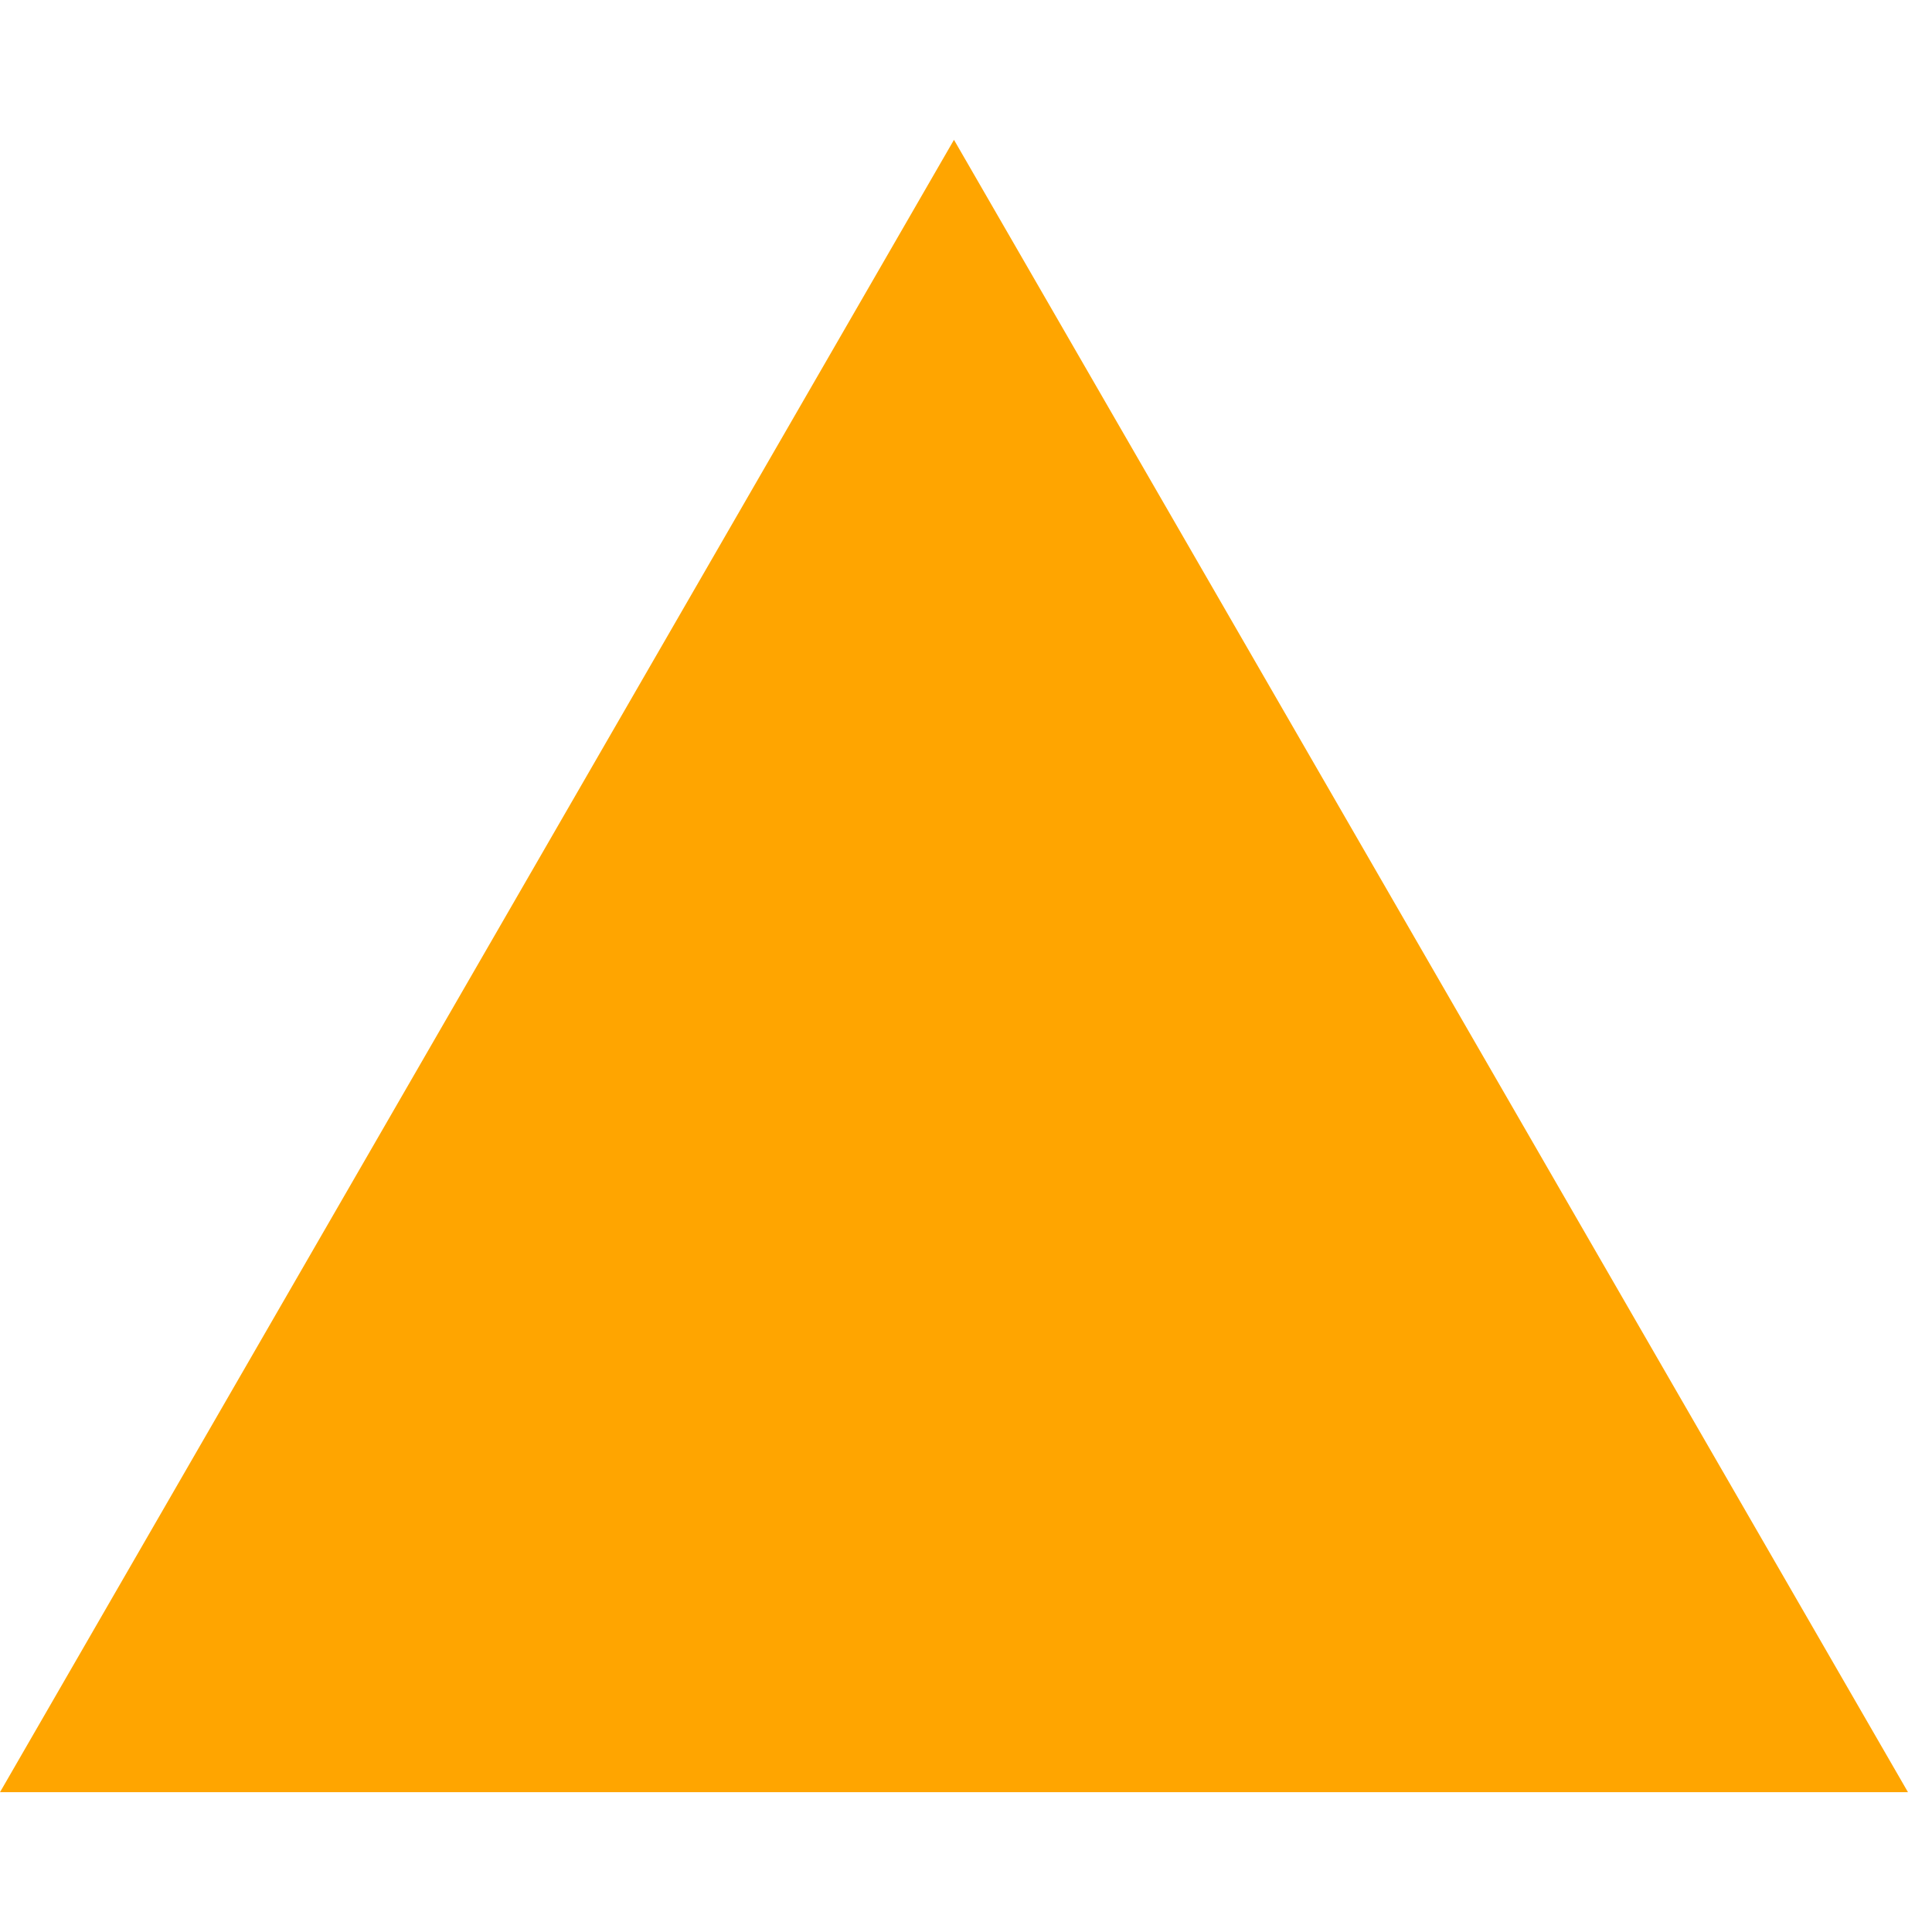
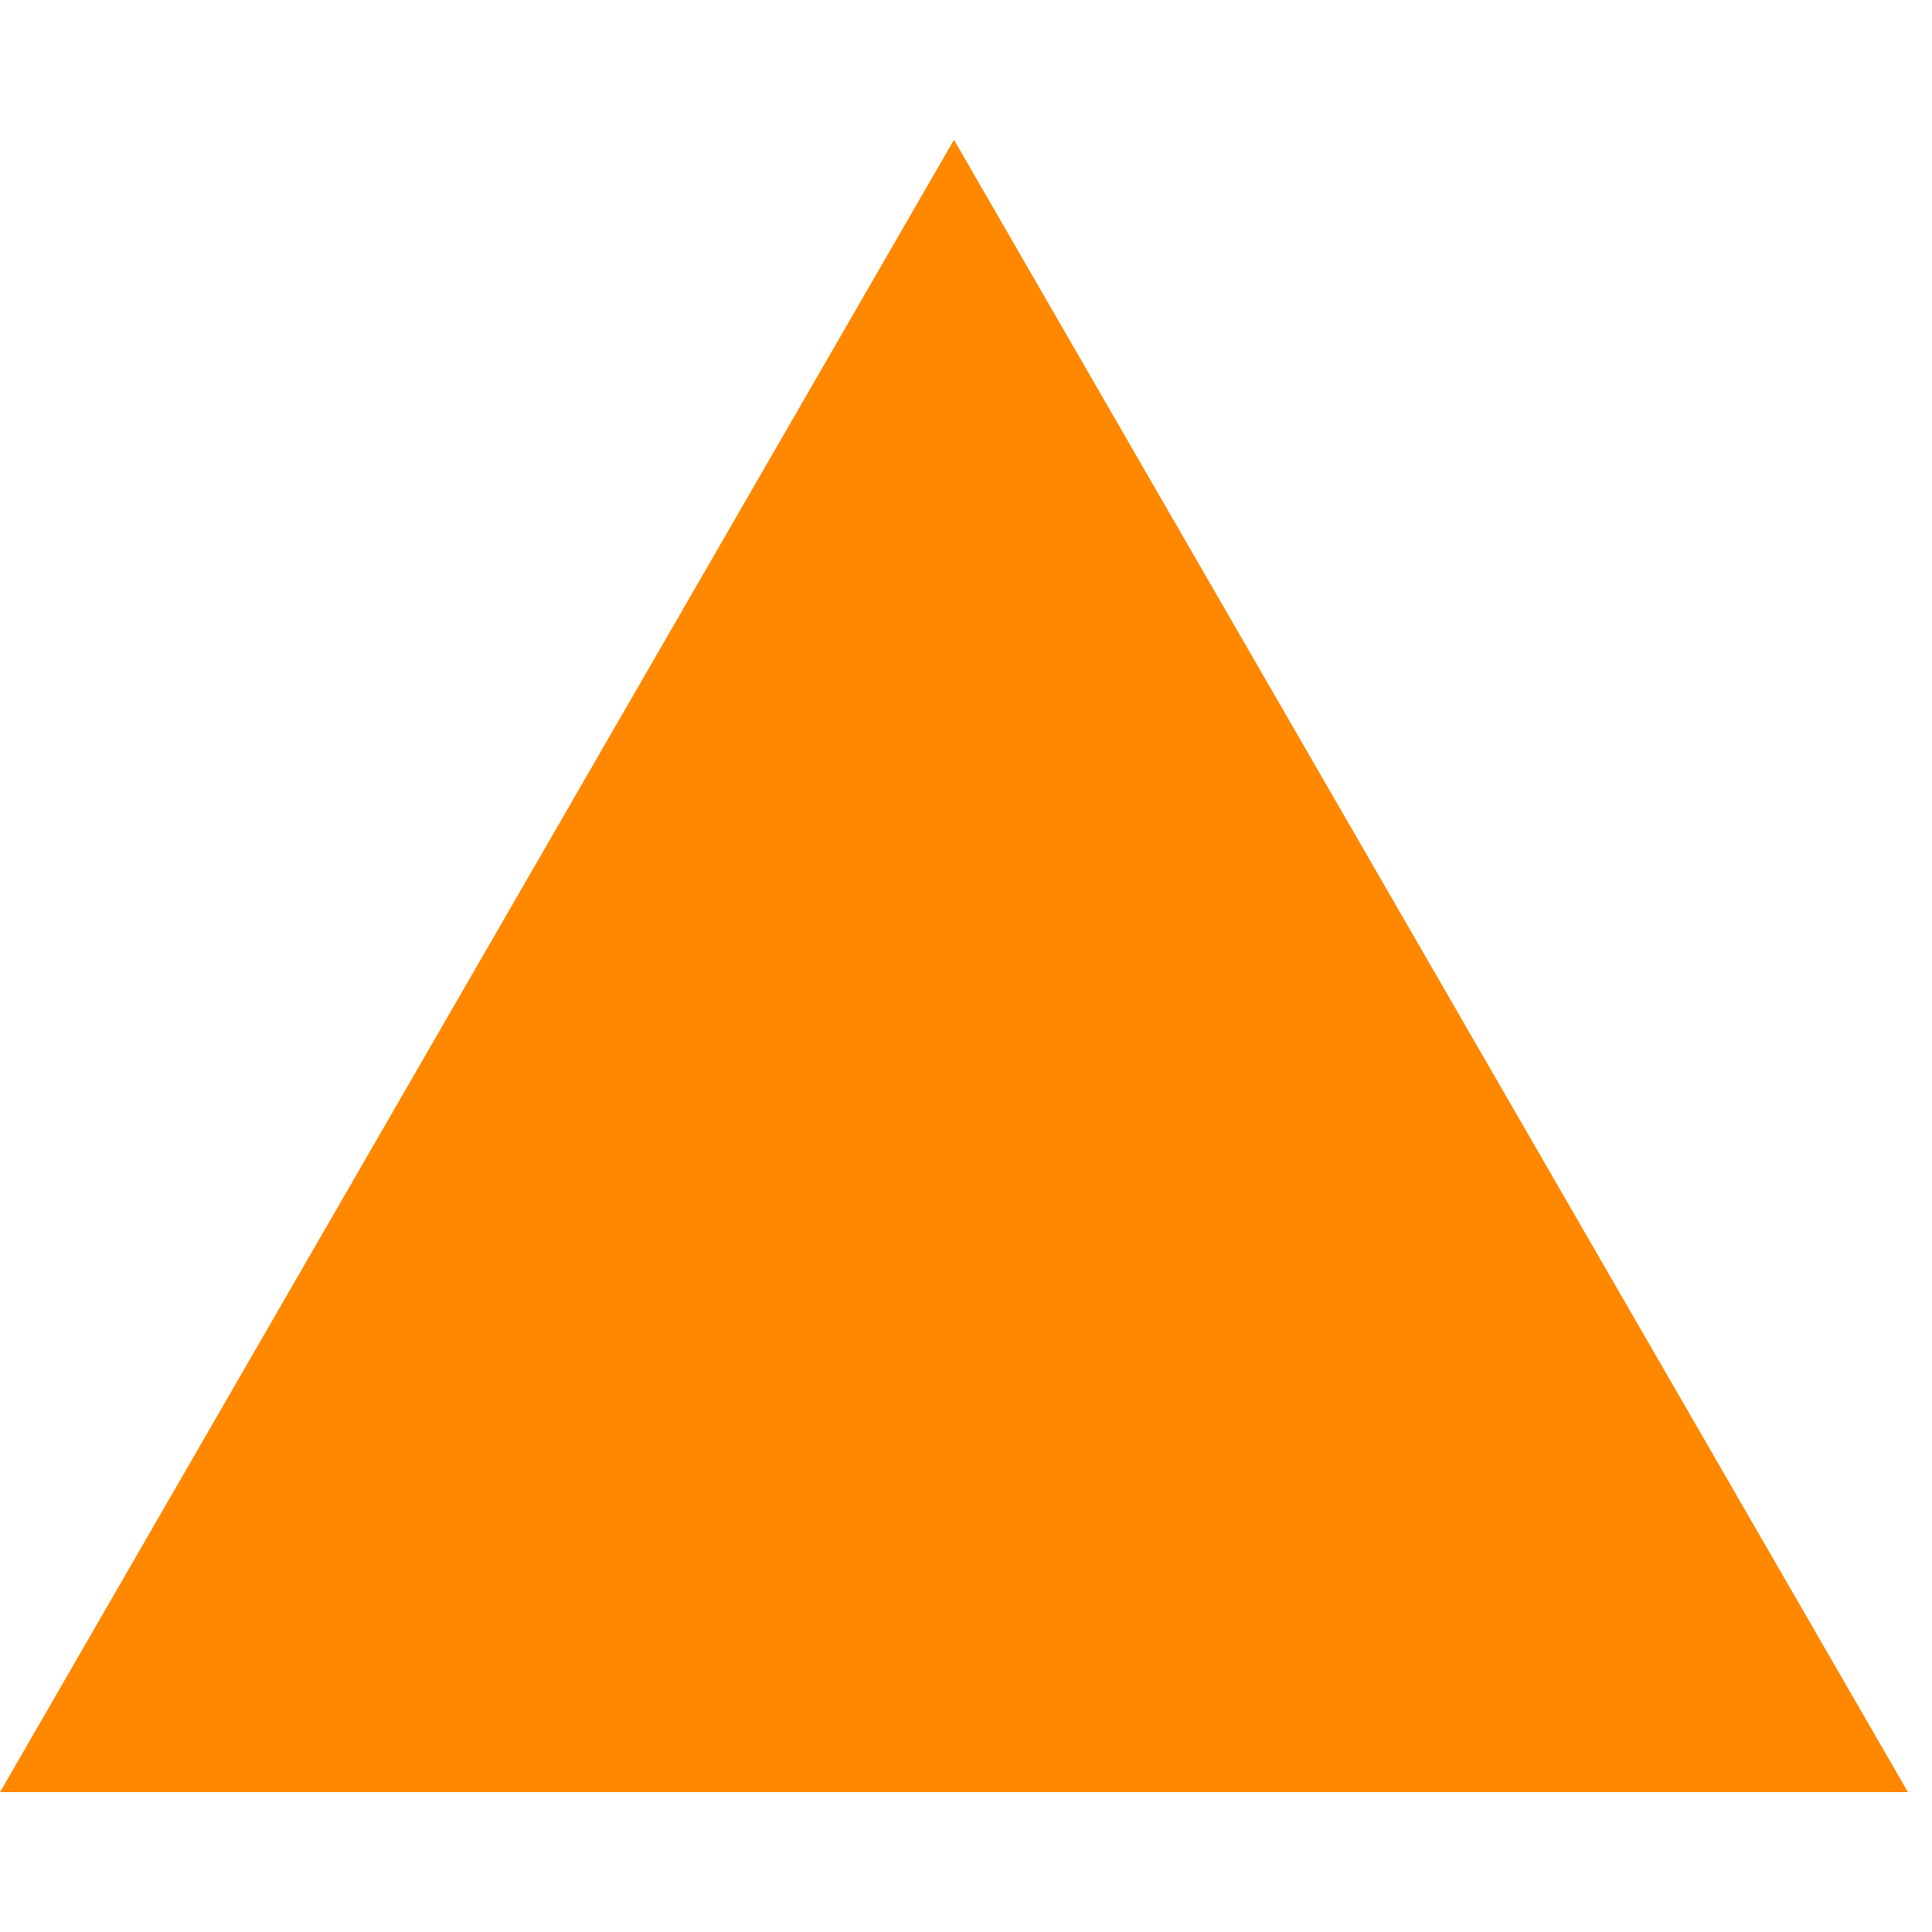
- <svg xmlns="http://www.w3.org/2000/svg" width="80" height="80" viewBox="0 0 76 65" fill="orange">
-   <path d="M37.527 0L75.055 65H0L37.527 0Z" fill="orange" />
+ <svg xmlns="http://www.w3.org/2000/svg" width="80" height="80" viewBox="0 0 76 65" fill="#ff8800">
+   <path d="M37.527 0L75.055 65H0L37.527 0Z" fill="#ff8800" />
</svg>
